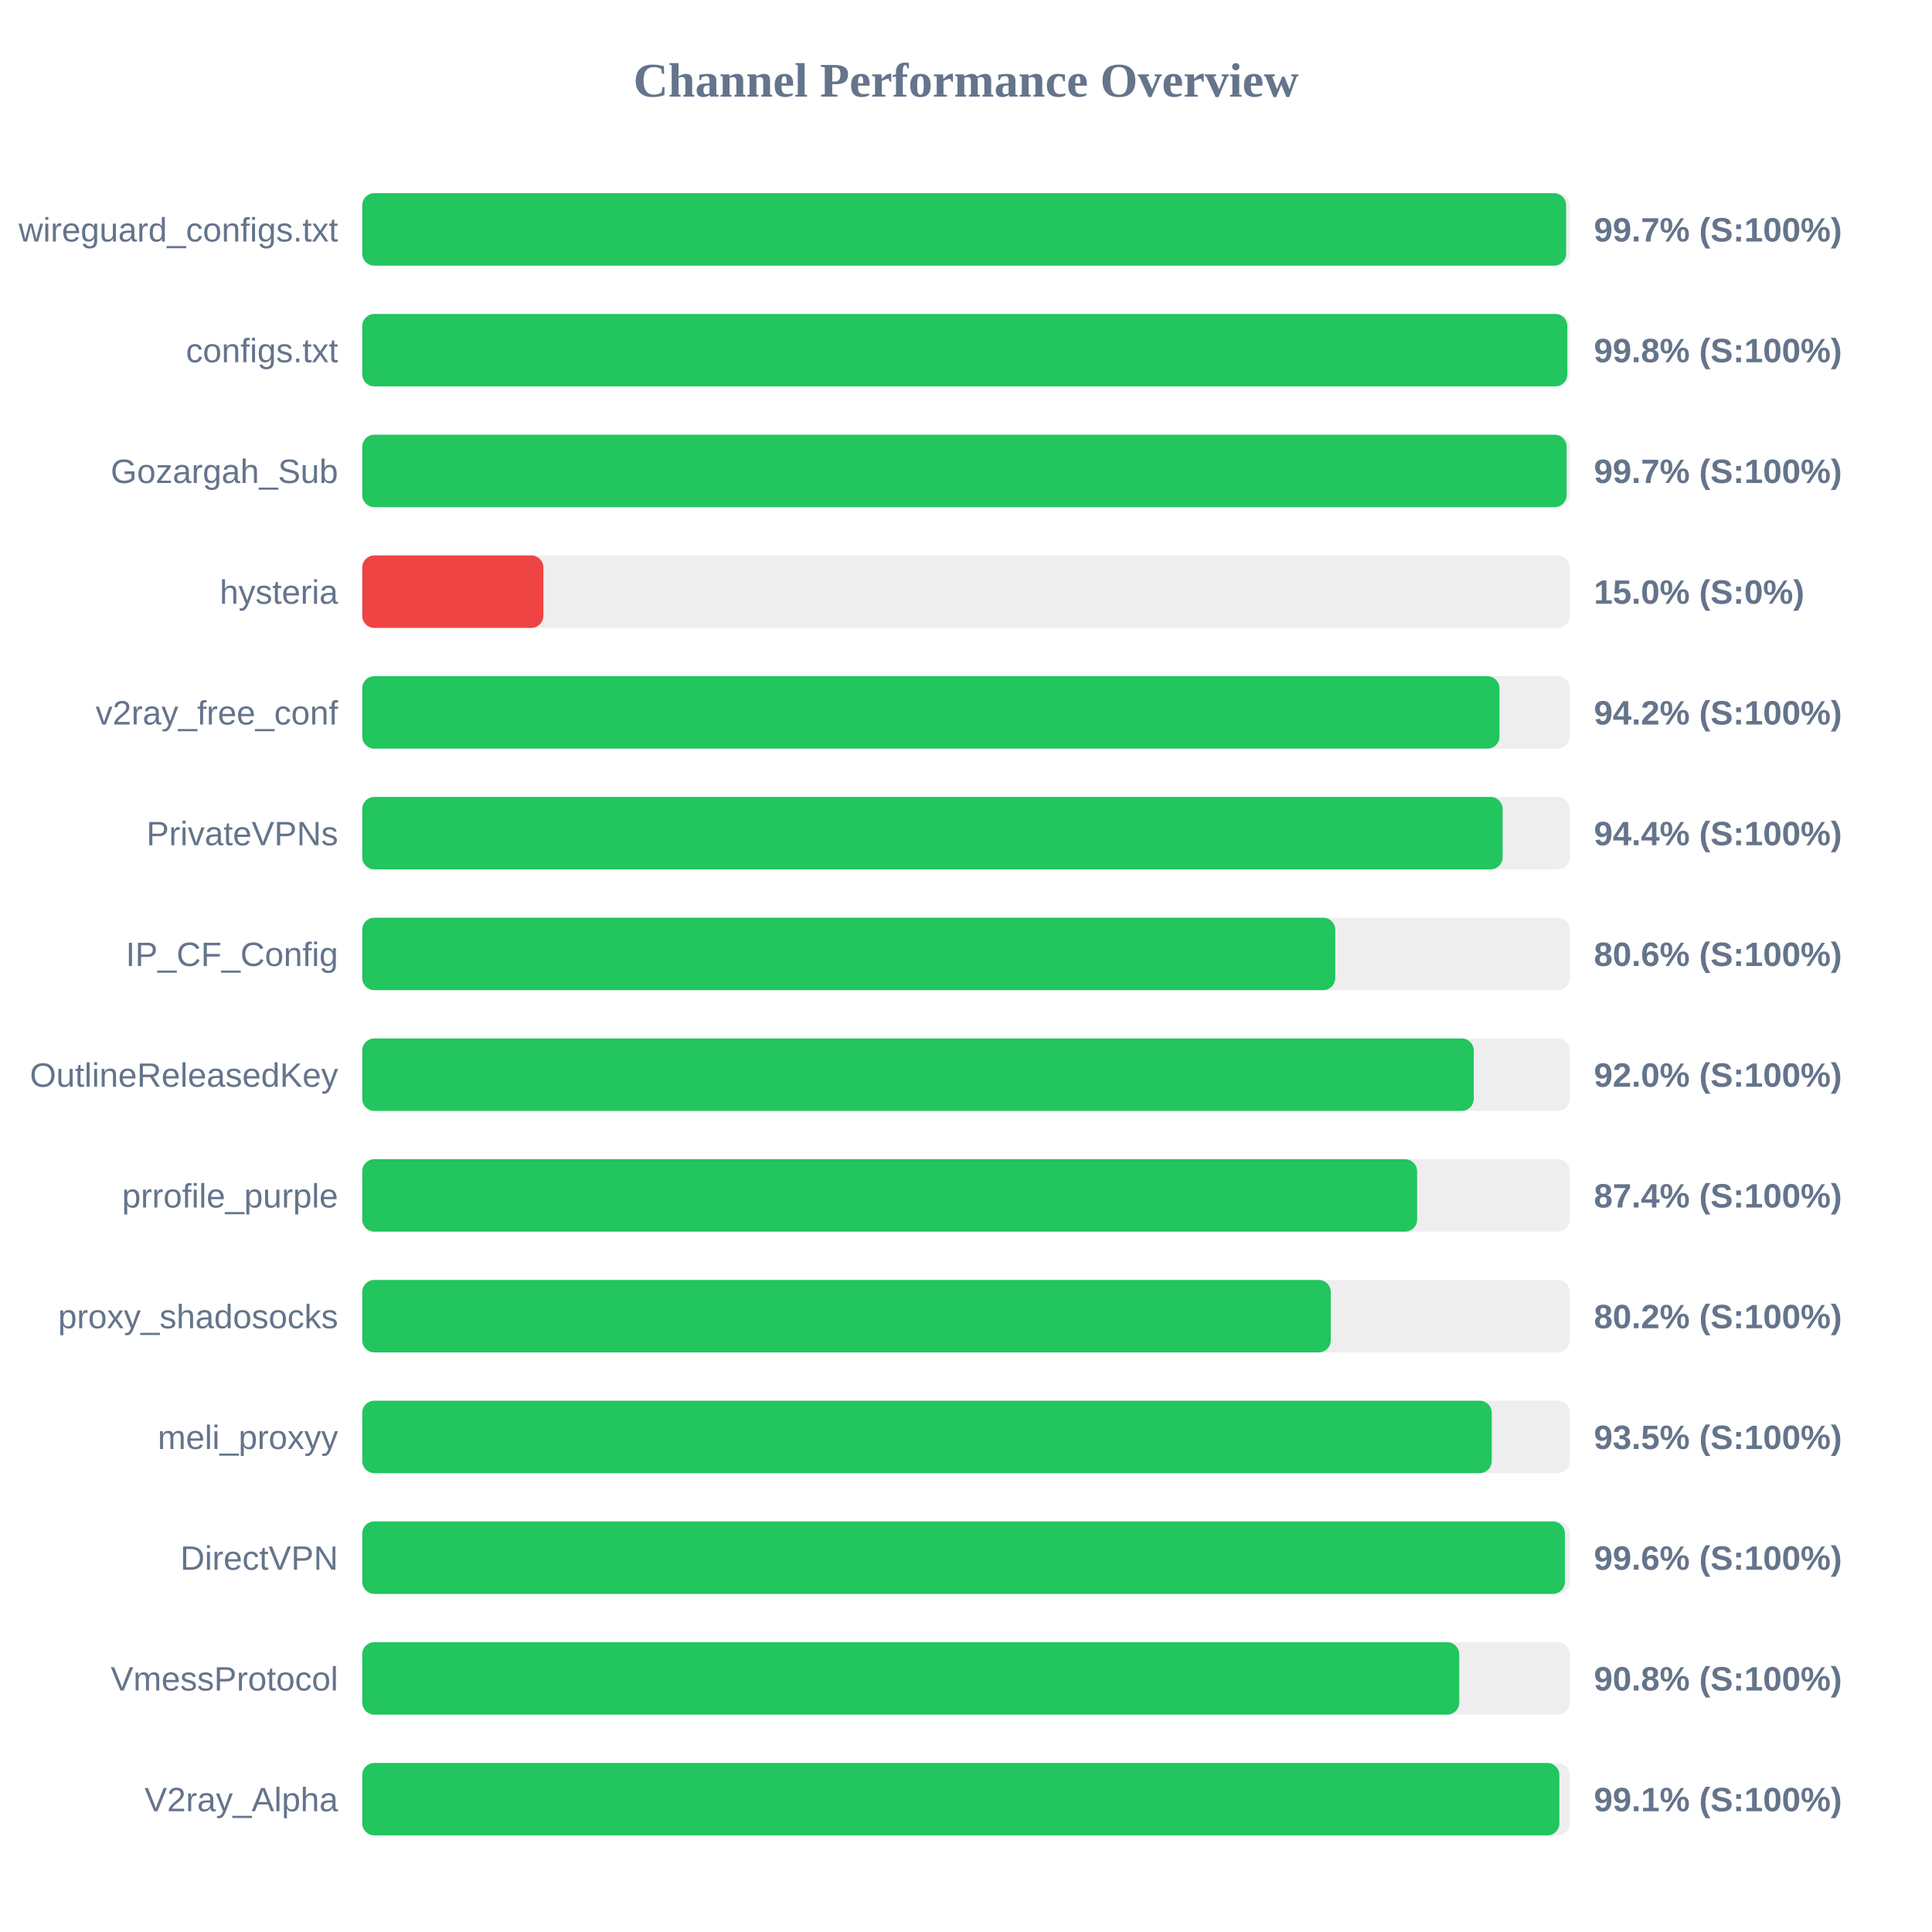
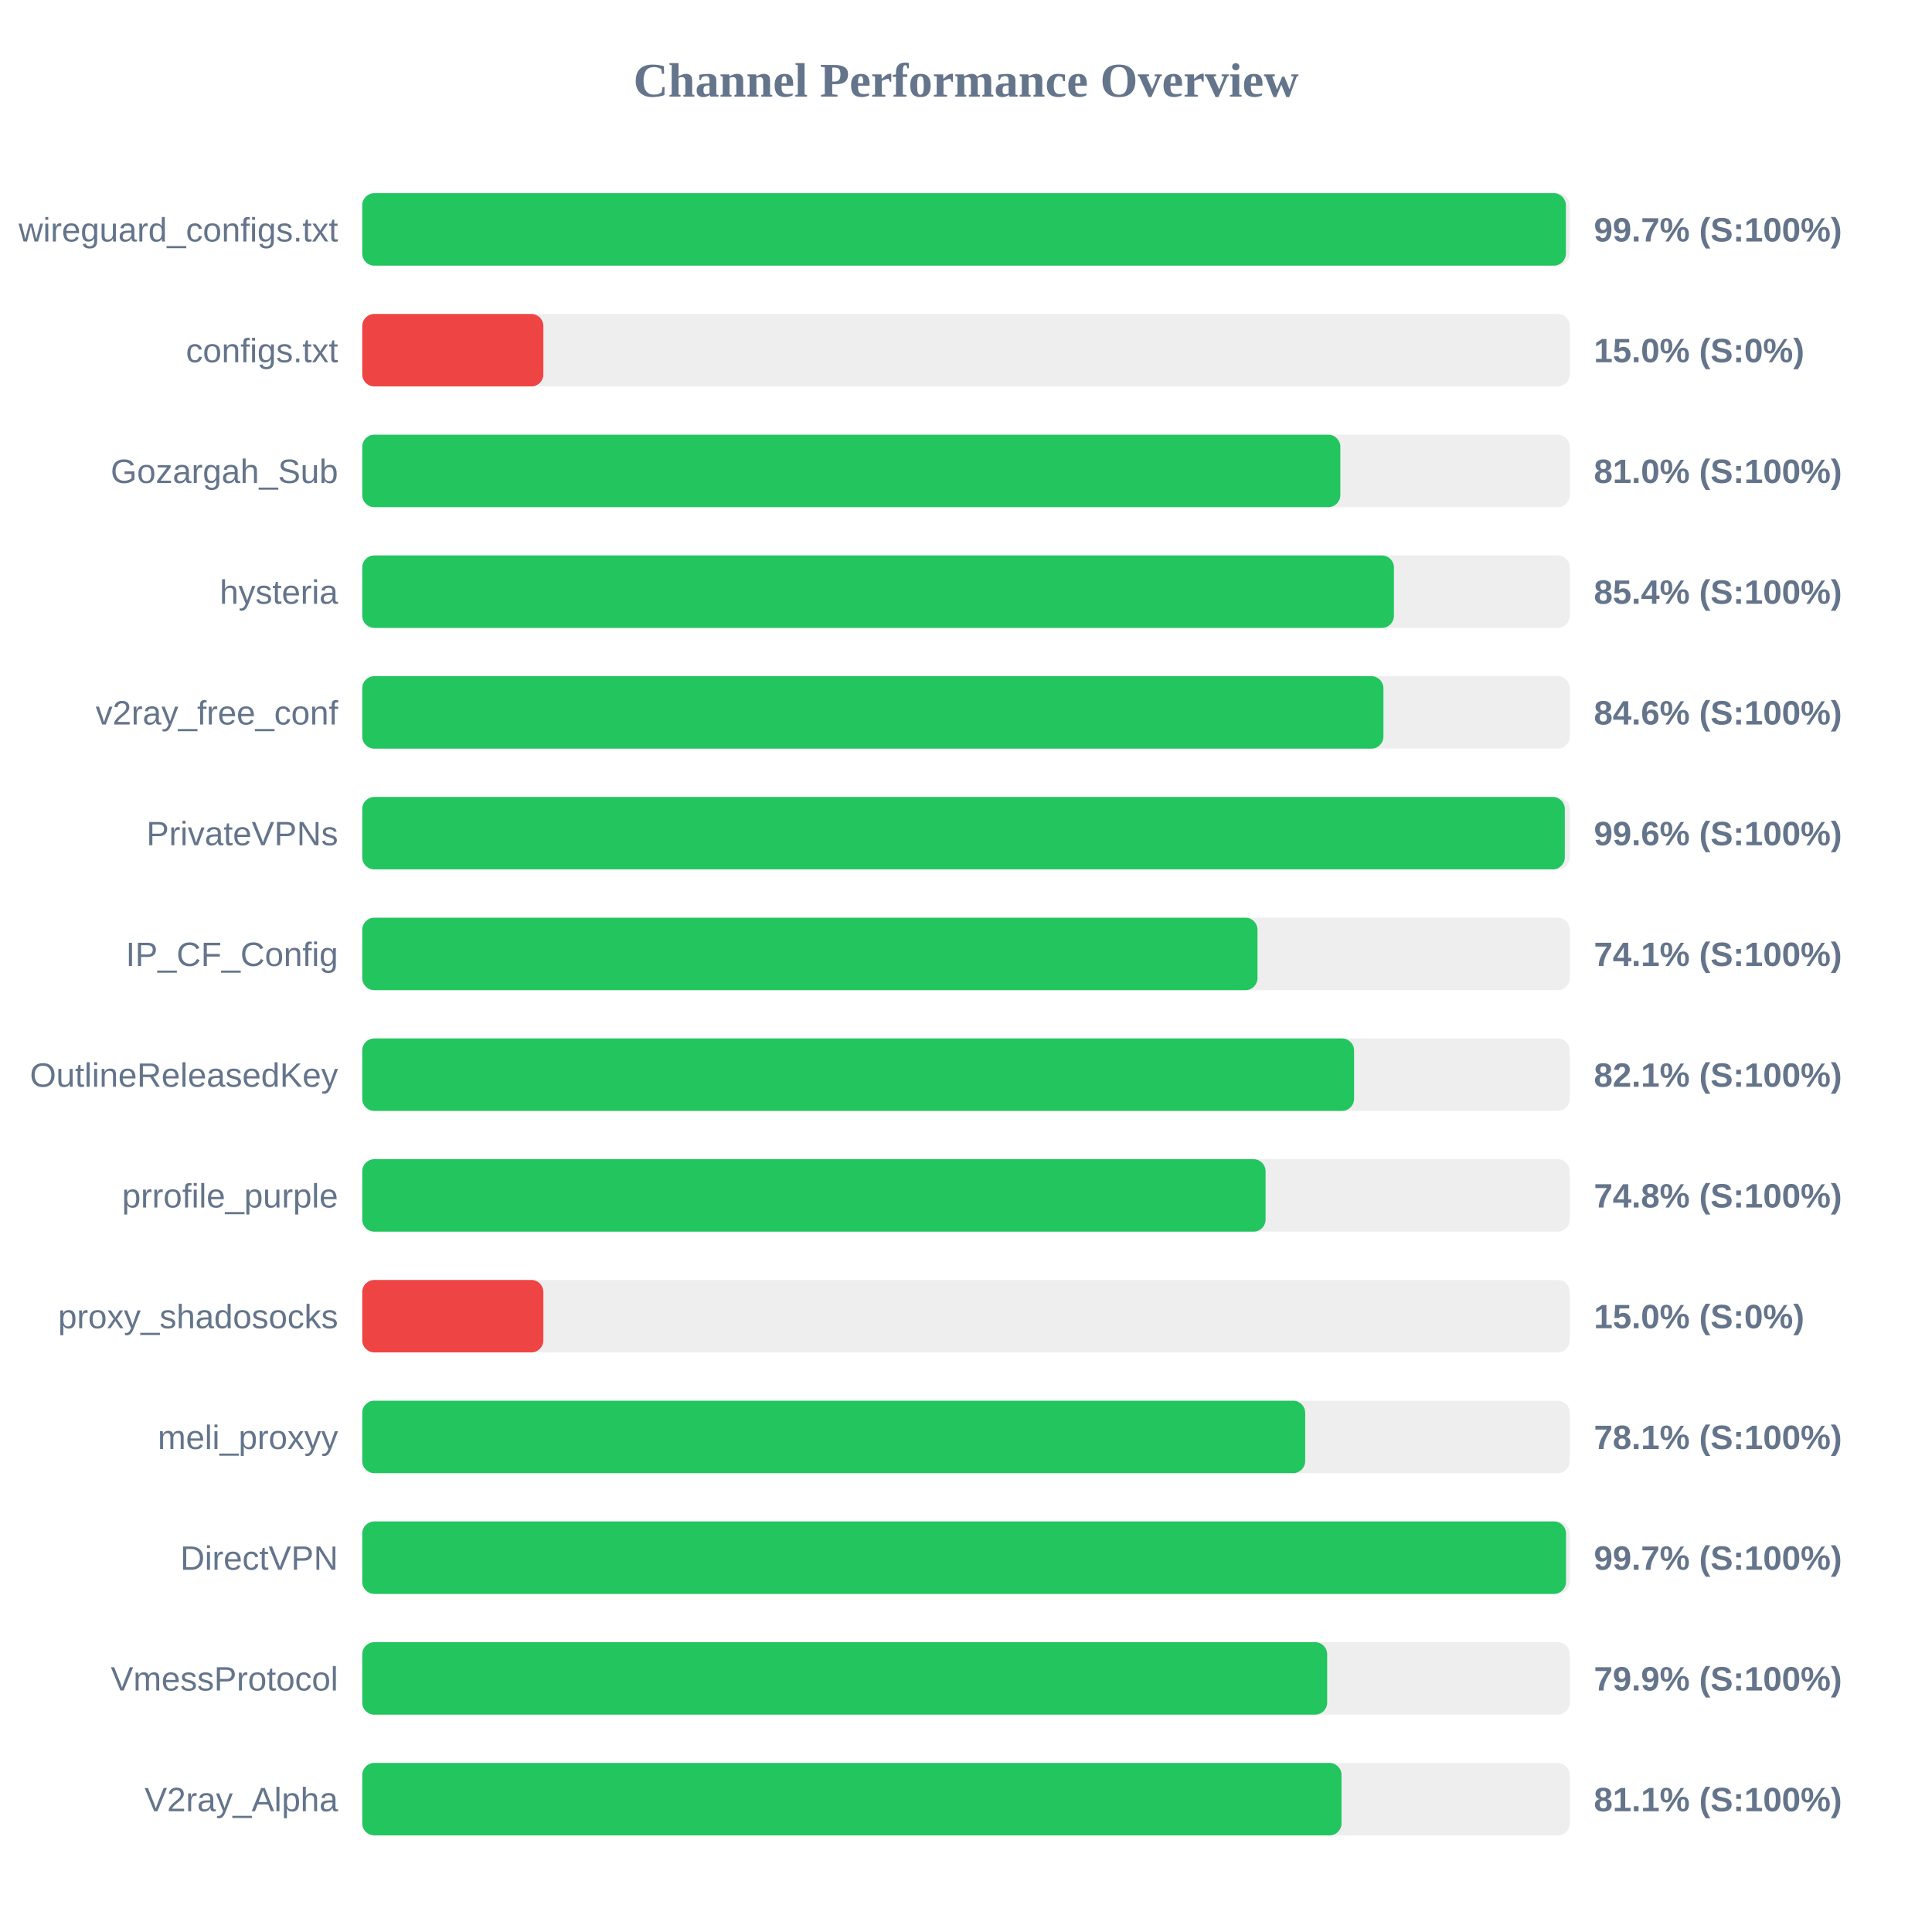
<svg xmlns="http://www.w3.org/2000/svg" width="800" height="800" version="1.1">
  <style>
        .row { font: 14px Arial; fill: #64748b; }
        .score { font: bold 14px Arial; fill: #64748b; }
    </style>
  <text x="400" y="40" text-anchor="middle" font-size="20px" font-weight="bold" fill="#64748b">Channel Performance Overview</text>
  <rect x="150" y="80" width="500" height="30" fill="#eee" rx="5" />
-   <rect x="150" y="80" width="498.5" height="30" fill="#22c55e" rx="5" />
+   <rect x="150" y="80" width="498.4" height="30" fill="#22c55e" rx="5" />
  <text x="140" y="100" text-anchor="end" class="row">wireguard_configs.txt</text>
  <text x="660" y="100" text-anchor="start" class="score">99.7% (S:100%)</text>
  <rect x="150" y="130" width="500" height="30" fill="#eee" rx="5" />
-   <rect x="150" y="130" width="499.0" height="30" fill="#22c55e" rx="5" />
+   <rect x="150" y="130" width="75.0" height="30" fill="#ef4444" rx="5" />
  <text x="140" y="150" text-anchor="end" class="row">configs.txt</text>
-   <text x="660" y="150" text-anchor="start" class="score">99.8% (S:100%)</text>
+   <text x="660" y="150" text-anchor="start" class="score">15.0% (S:0%)</text>
  <rect x="150" y="180" width="500" height="30" fill="#eee" rx="5" />
-   <rect x="150" y="180" width="498.7" height="30" fill="#22c55e" rx="5" />
+   <rect x="150" y="180" width="405.0" height="30" fill="#22c55e" rx="5" />
  <text x="140" y="200" text-anchor="end" class="row">Gozargah_Sub</text>
-   <text x="660" y="200" text-anchor="start" class="score">99.7% (S:100%)</text>
+   <text x="660" y="200" text-anchor="start" class="score">81.0% (S:100%)</text>
  <rect x="150" y="230" width="500" height="30" fill="#eee" rx="5" />
-   <rect x="150" y="230" width="75.0" height="30" fill="#ef4444" rx="5" />
+   <rect x="150" y="230" width="427.2" height="30" fill="#22c55e" rx="5" />
  <text x="140" y="250" text-anchor="end" class="row">hysteria</text>
-   <text x="660" y="250" text-anchor="start" class="score">15.0% (S:0%)</text>
+   <text x="660" y="250" text-anchor="start" class="score">85.4% (S:100%)</text>
  <rect x="150" y="280" width="500" height="30" fill="#eee" rx="5" />
-   <rect x="150" y="280" width="470.9" height="30" fill="#22c55e" rx="5" />
+   <rect x="150" y="280" width="422.85" height="30" fill="#22c55e" rx="5" />
  <text x="140" y="300" text-anchor="end" class="row">v2ray_free_conf</text>
-   <text x="660" y="300" text-anchor="start" class="score">94.2% (S:100%)</text>
+   <text x="660" y="300" text-anchor="start" class="score">84.6% (S:100%)</text>
  <rect x="150" y="330" width="500" height="30" fill="#eee" rx="5" />
-   <rect x="150" y="330" width="472.2" height="30" fill="#22c55e" rx="5" />
+   <rect x="150" y="330" width="497.95" height="30" fill="#22c55e" rx="5" />
  <text x="140" y="350" text-anchor="end" class="row">PrivateVPNs</text>
-   <text x="660" y="350" text-anchor="start" class="score">94.4% (S:100%)</text>
+   <text x="660" y="350" text-anchor="start" class="score">99.6% (S:100%)</text>
  <rect x="150" y="380" width="500" height="30" fill="#eee" rx="5" />
-   <rect x="150" y="380" width="402.9" height="30" fill="#22c55e" rx="5" />
+   <rect x="150" y="380" width="370.7" height="30" fill="#22c55e" rx="5" />
  <text x="140" y="400" text-anchor="end" class="row">IP_CF_Config</text>
-   <text x="660" y="400" text-anchor="start" class="score">80.6% (S:100%)</text>
+   <text x="660" y="400" text-anchor="start" class="score">74.1% (S:100%)</text>
  <rect x="150" y="430" width="500" height="30" fill="#eee" rx="5" />
-   <rect x="150" y="430" width="460.25" height="30" fill="#22c55e" rx="5" />
+   <rect x="150" y="430" width="410.7" height="30" fill="#22c55e" rx="5" />
  <text x="140" y="450" text-anchor="end" class="row">OutlineReleasedKey</text>
-   <text x="660" y="450" text-anchor="start" class="score">92.0% (S:100%)</text>
+   <text x="660" y="450" text-anchor="start" class="score">82.1% (S:100%)</text>
  <rect x="150" y="480" width="500" height="30" fill="#eee" rx="5" />
-   <rect x="150" y="480" width="436.8" height="30" fill="#22c55e" rx="5" />
+   <rect x="150" y="480" width="374.05" height="30" fill="#22c55e" rx="5" />
  <text x="140" y="500" text-anchor="end" class="row">prrofile_purple</text>
-   <text x="660" y="500" text-anchor="start" class="score">87.4% (S:100%)</text>
+   <text x="660" y="500" text-anchor="start" class="score">74.8% (S:100%)</text>
  <rect x="150" y="530" width="500" height="30" fill="#eee" rx="5" />
-   <rect x="150" y="530" width="401.05" height="30" fill="#22c55e" rx="5" />
+   <rect x="150" y="530" width="75.0" height="30" fill="#ef4444" rx="5" />
  <text x="140" y="550" text-anchor="end" class="row">proxy_shadosocks</text>
-   <text x="660" y="550" text-anchor="start" class="score">80.2% (S:100%)</text>
+   <text x="660" y="550" text-anchor="start" class="score">15.0% (S:0%)</text>
  <rect x="150" y="580" width="500" height="30" fill="#eee" rx="5" />
-   <rect x="150" y="580" width="467.7" height="30" fill="#22c55e" rx="5" />
+   <rect x="150" y="580" width="390.45" height="30" fill="#22c55e" rx="5" />
  <text x="140" y="600" text-anchor="end" class="row">meli_proxyy</text>
-   <text x="660" y="600" text-anchor="start" class="score">93.5% (S:100%)</text>
+   <text x="660" y="600" text-anchor="start" class="score">78.1% (S:100%)</text>
  <rect x="150" y="630" width="500" height="30" fill="#eee" rx="5" />
-   <rect x="150" y="630" width="498.0" height="30" fill="#22c55e" rx="5" />
+   <rect x="150" y="630" width="498.45" height="30" fill="#22c55e" rx="5" />
  <text x="140" y="650" text-anchor="end" class="row">DirectVPN</text>
-   <text x="660" y="650" text-anchor="start" class="score">99.6% (S:100%)</text>
+   <text x="660" y="650" text-anchor="start" class="score">99.7% (S:100%)</text>
  <rect x="150" y="680" width="500" height="30" fill="#eee" rx="5" />
-   <rect x="150" y="680" width="454.25" height="30" fill="#22c55e" rx="5" />
+   <rect x="150" y="680" width="399.55" height="30" fill="#22c55e" rx="5" />
  <text x="140" y="700" text-anchor="end" class="row">VmessProtocol</text>
-   <text x="660" y="700" text-anchor="start" class="score">90.8% (S:100%)</text>
+   <text x="660" y="700" text-anchor="start" class="score">79.9% (S:100%)</text>
  <rect x="150" y="730" width="500" height="30" fill="#eee" rx="5" />
-   <rect x="150" y="730" width="495.7" height="30" fill="#22c55e" rx="5" />
+   <rect x="150" y="730" width="405.5" height="30" fill="#22c55e" rx="5" />
  <text x="140" y="750" text-anchor="end" class="row">V2ray_Alpha</text>
-   <text x="660" y="750" text-anchor="start" class="score">99.1% (S:100%)</text>
+   <text x="660" y="750" text-anchor="start" class="score">81.1% (S:100%)</text>
</svg>
